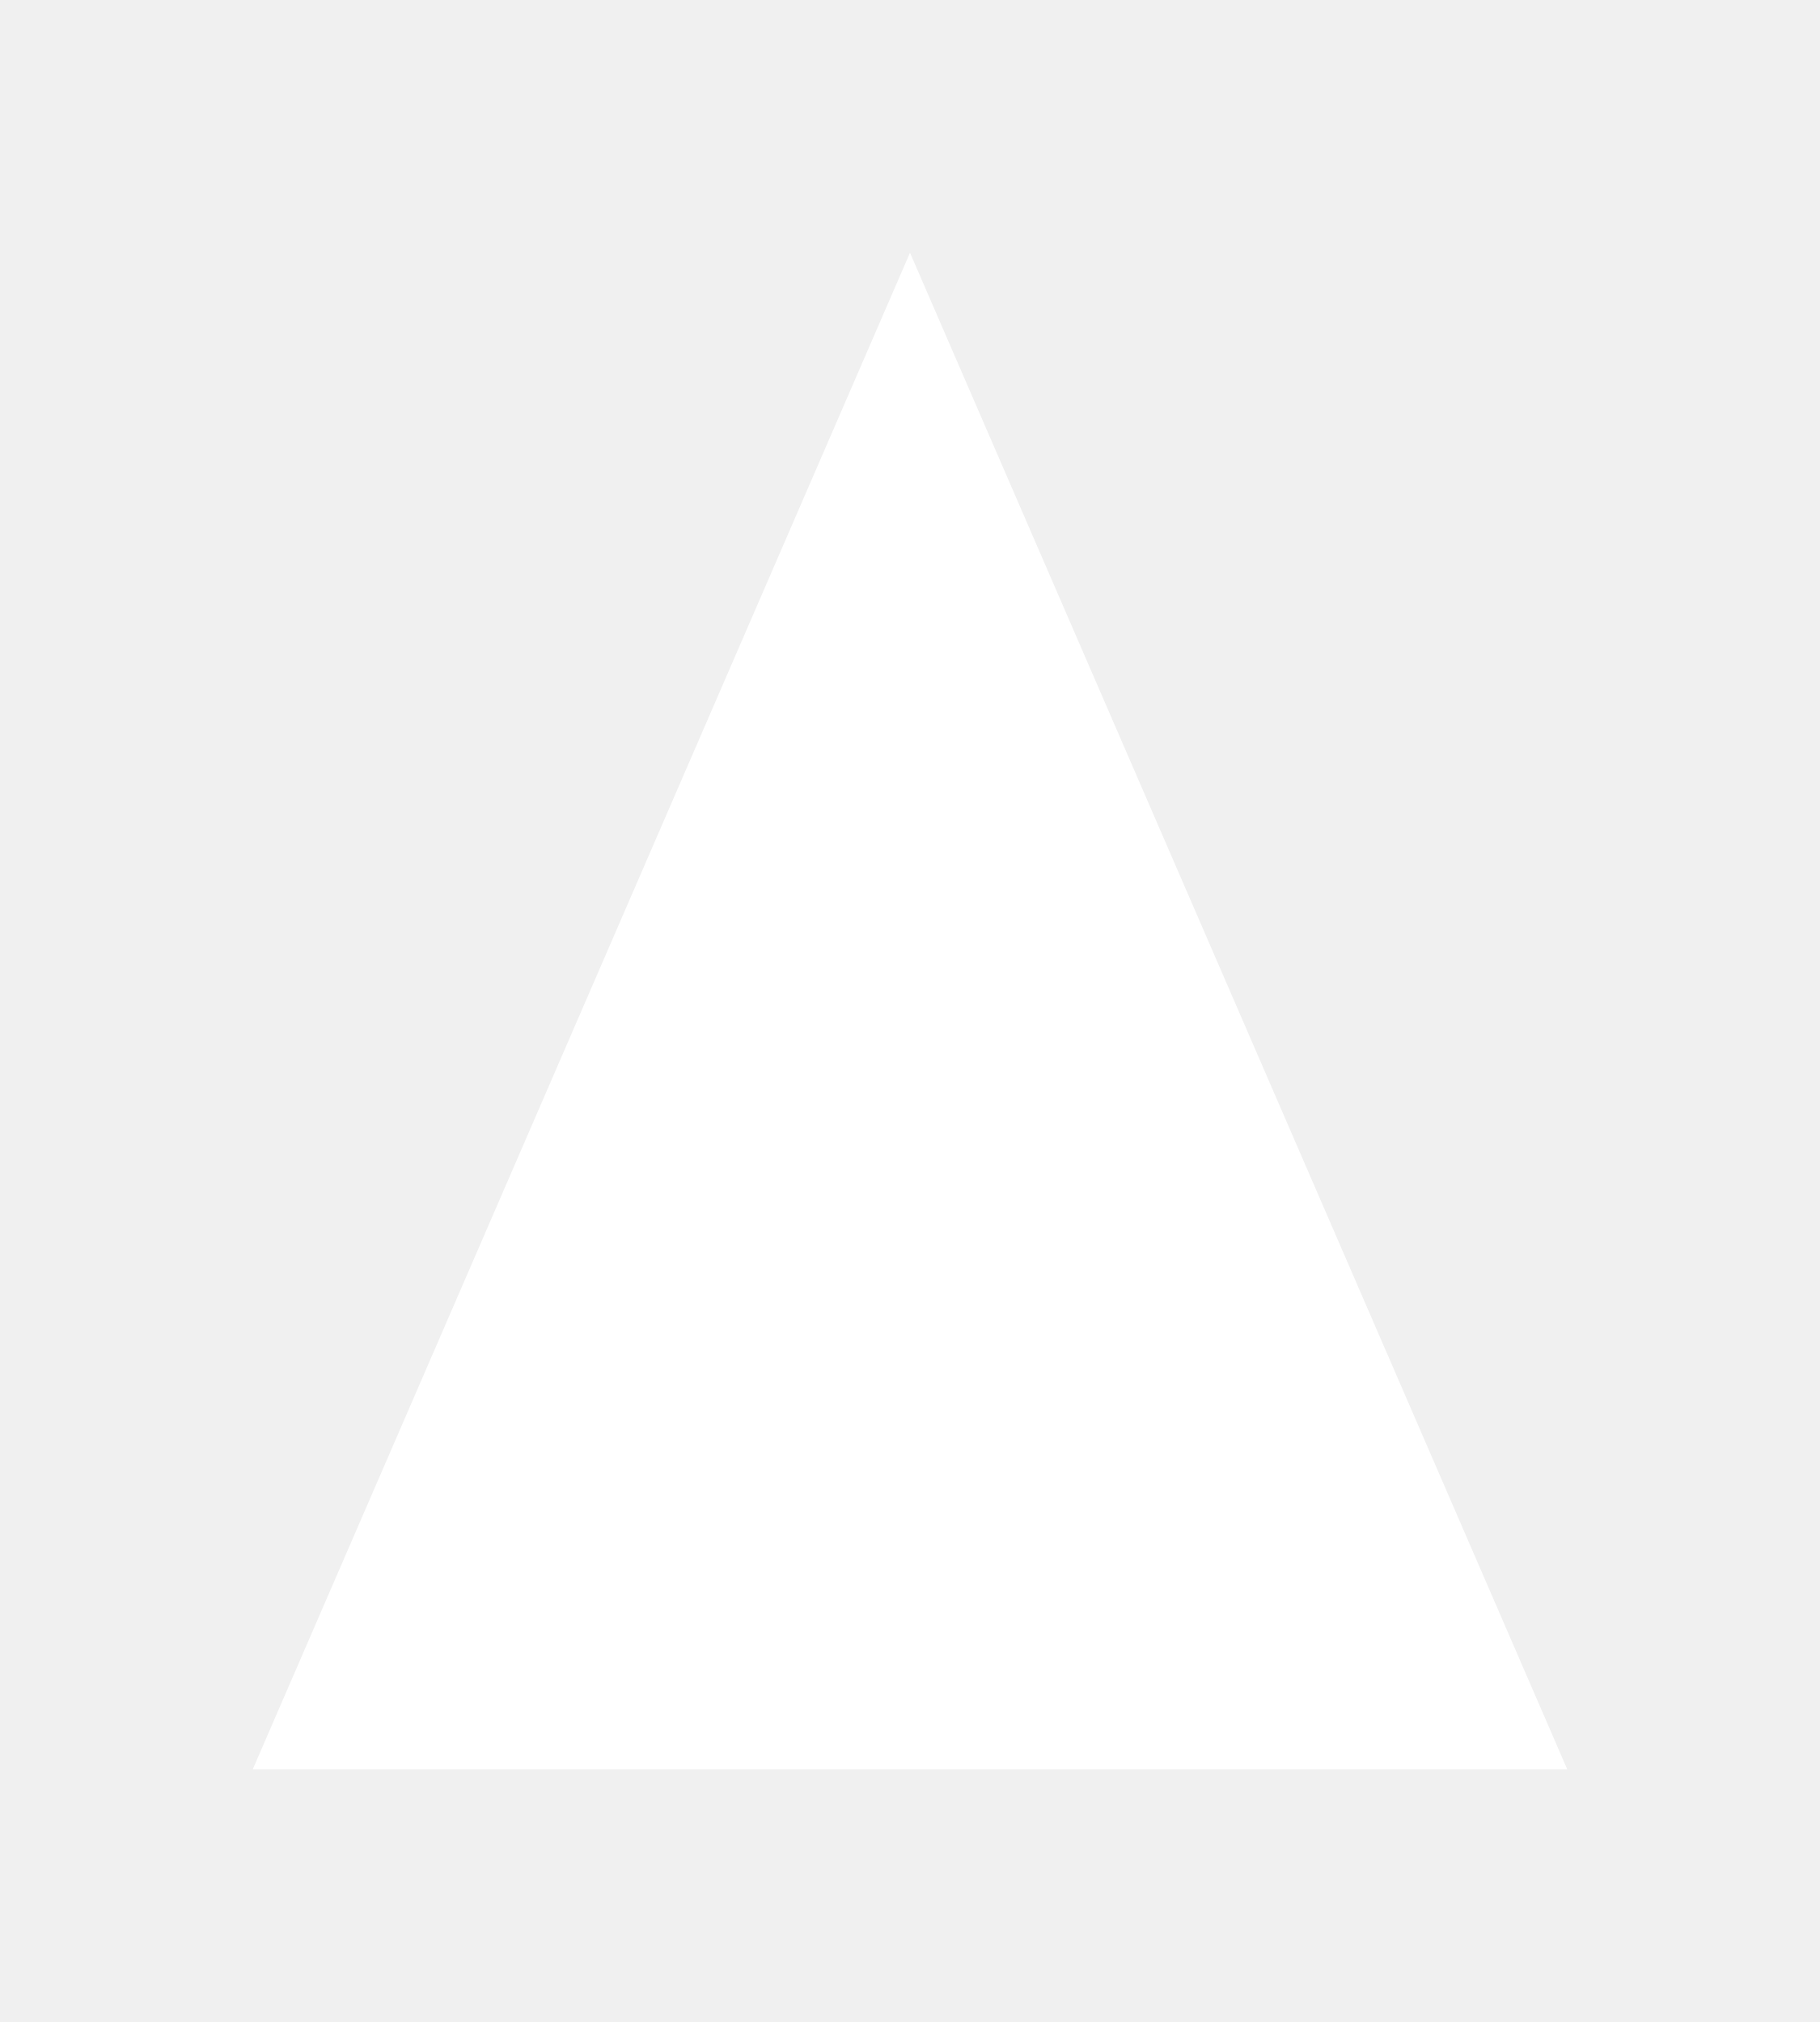
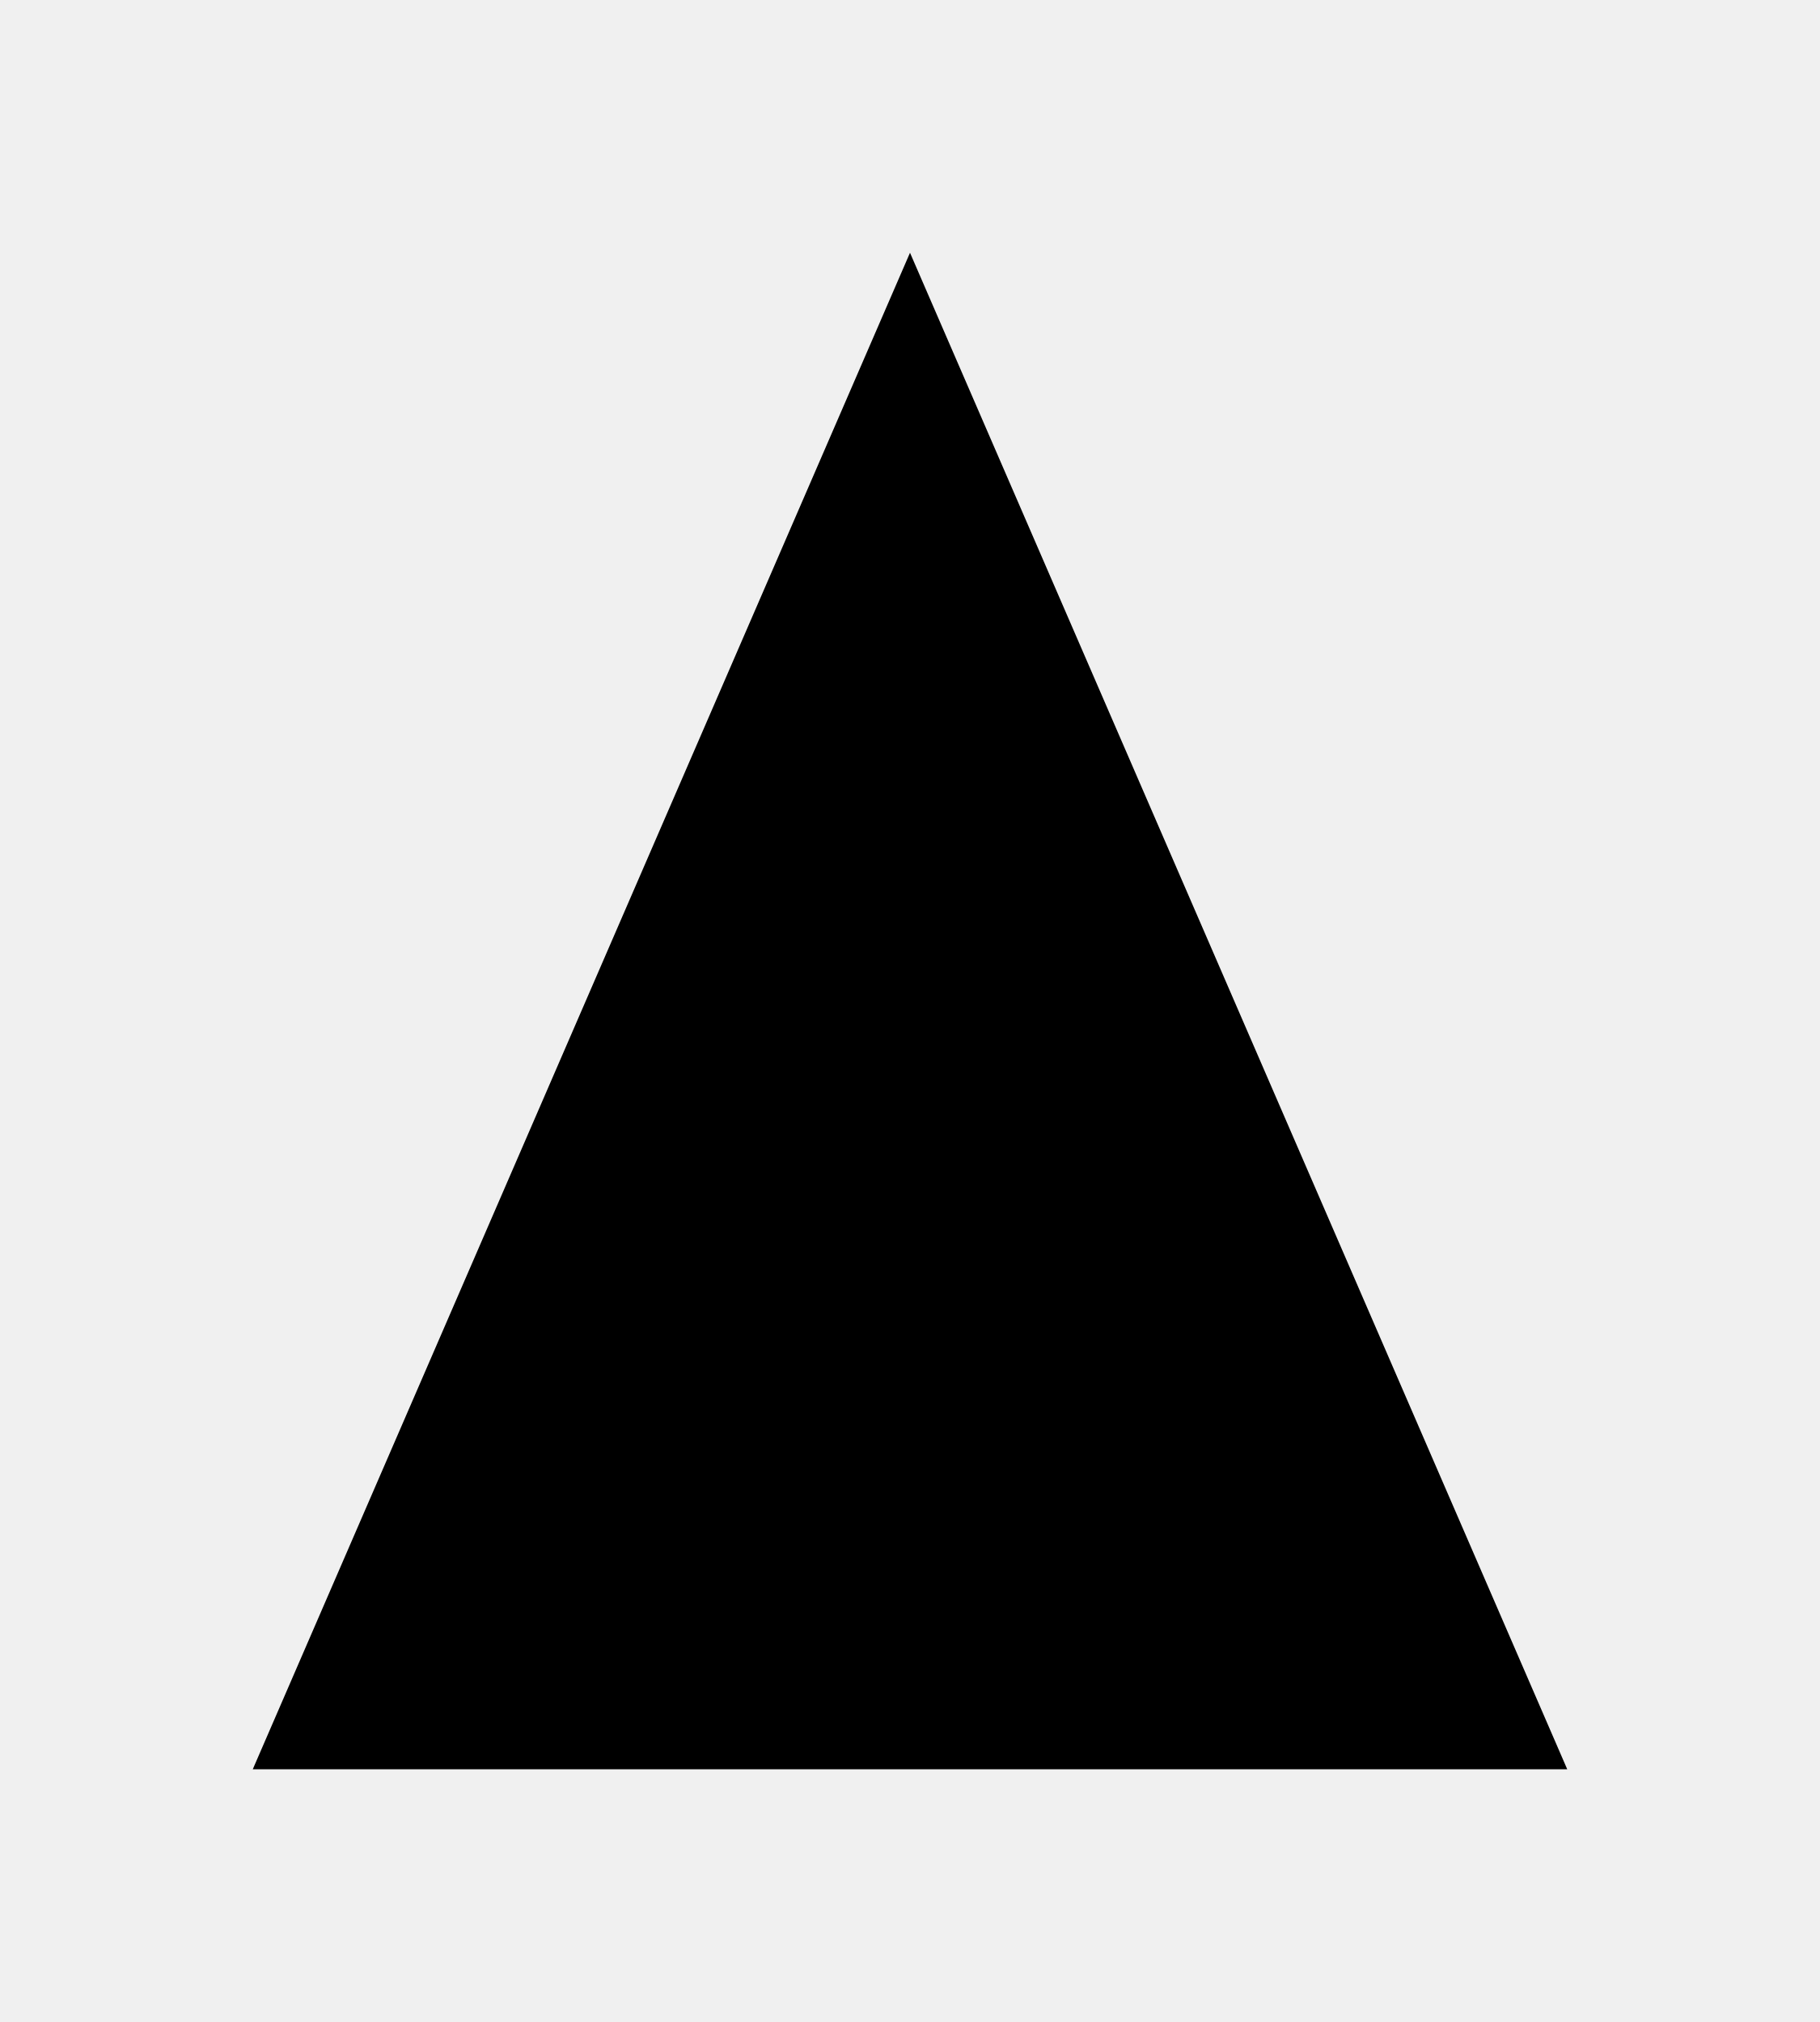
<svg xmlns="http://www.w3.org/2000/svg" width="36" height="40" viewBox="0 0 36 40" fill="none">
-   <path id="Mask" d="M18 5L5 35H31L18 5Z" fill="white" />
+   <path id="Mask" d="M18 5L5 35H31L18 5Z" fill="black" />
</svg>
